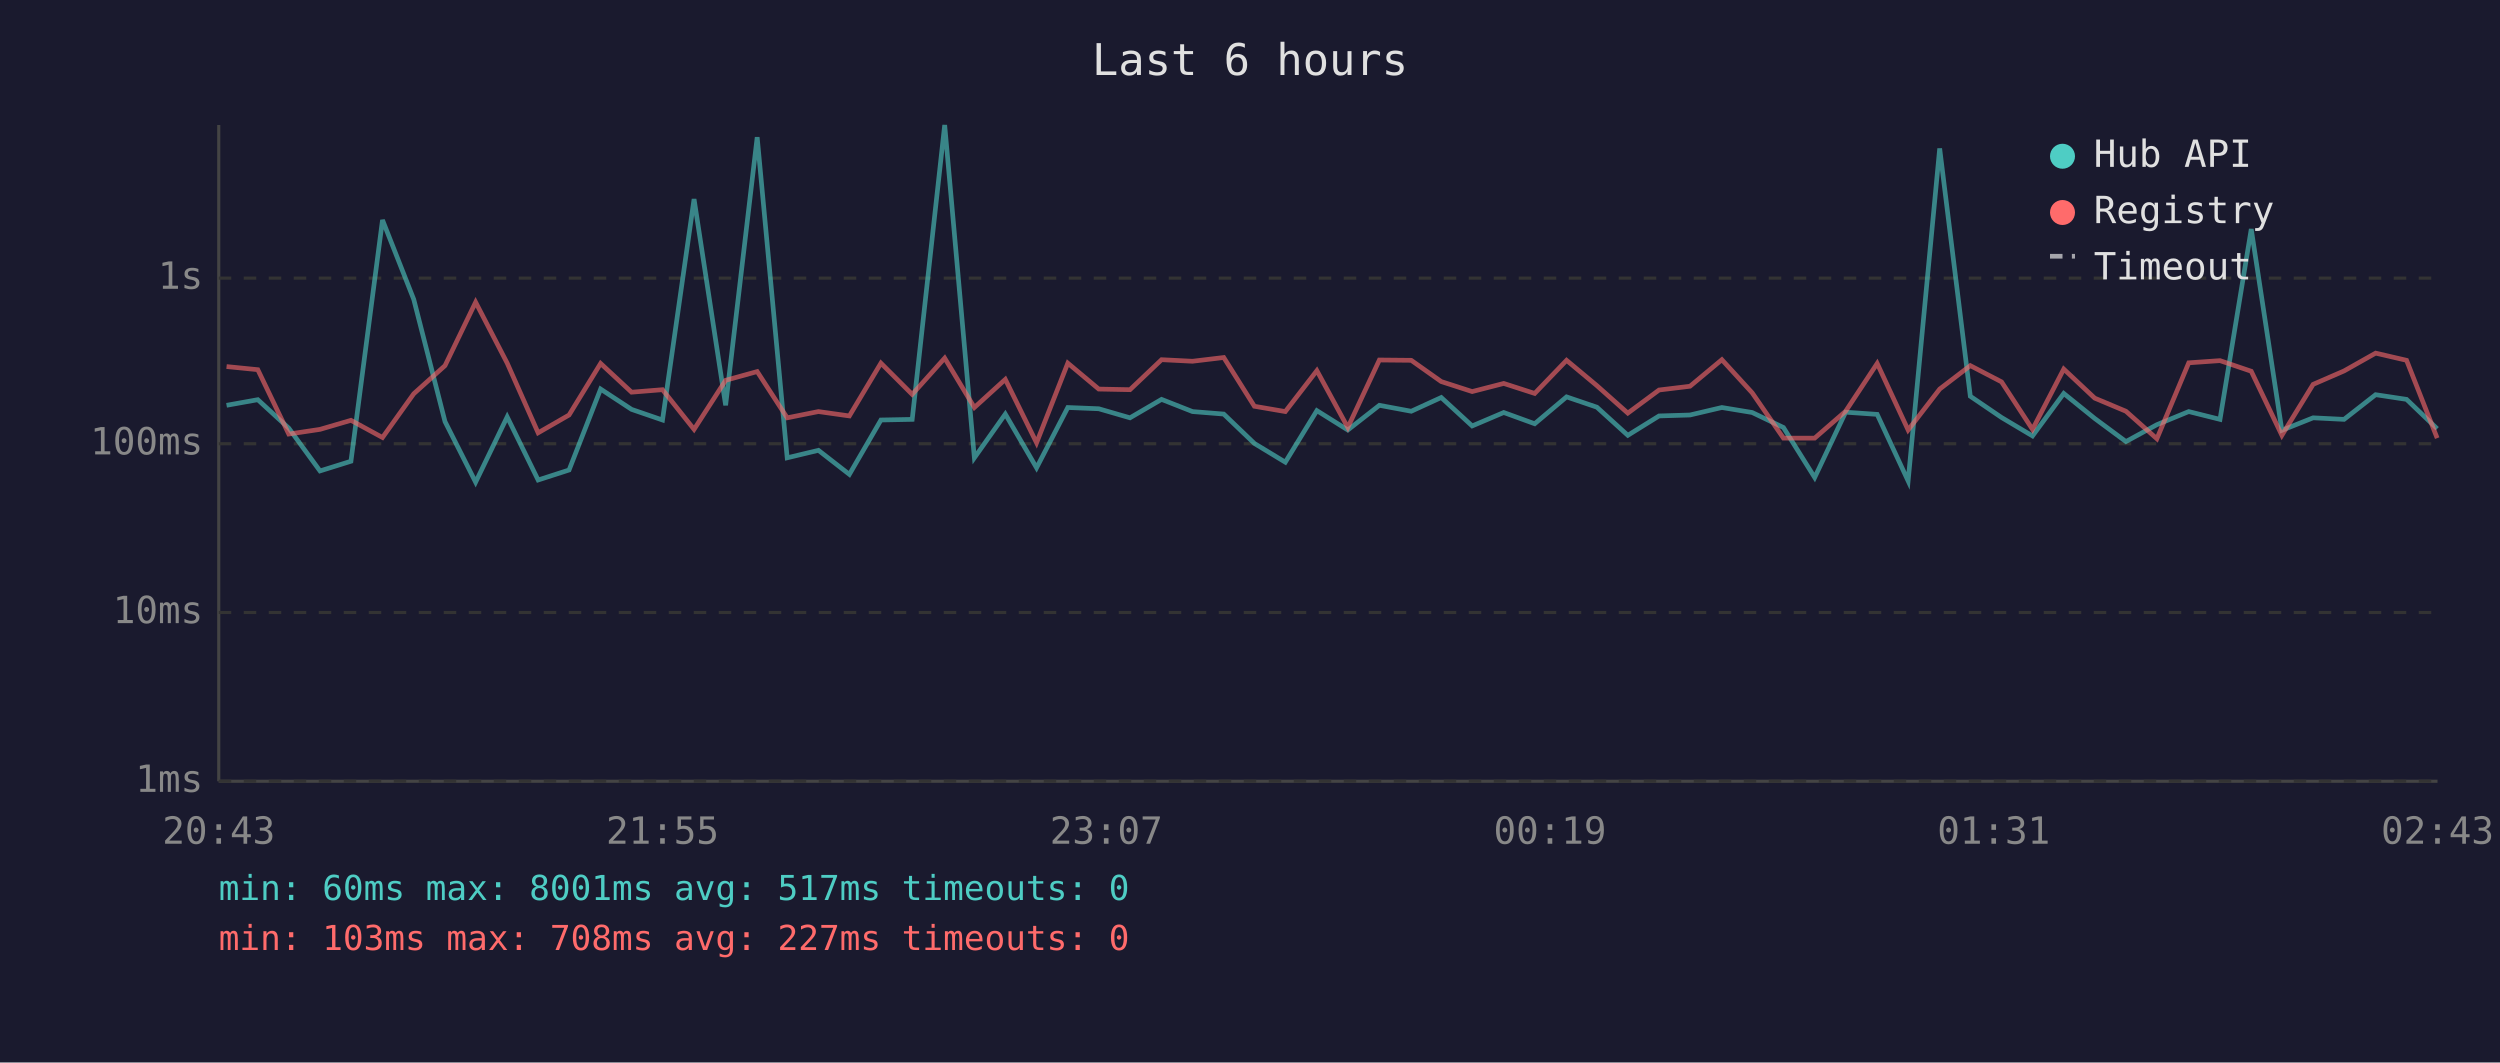
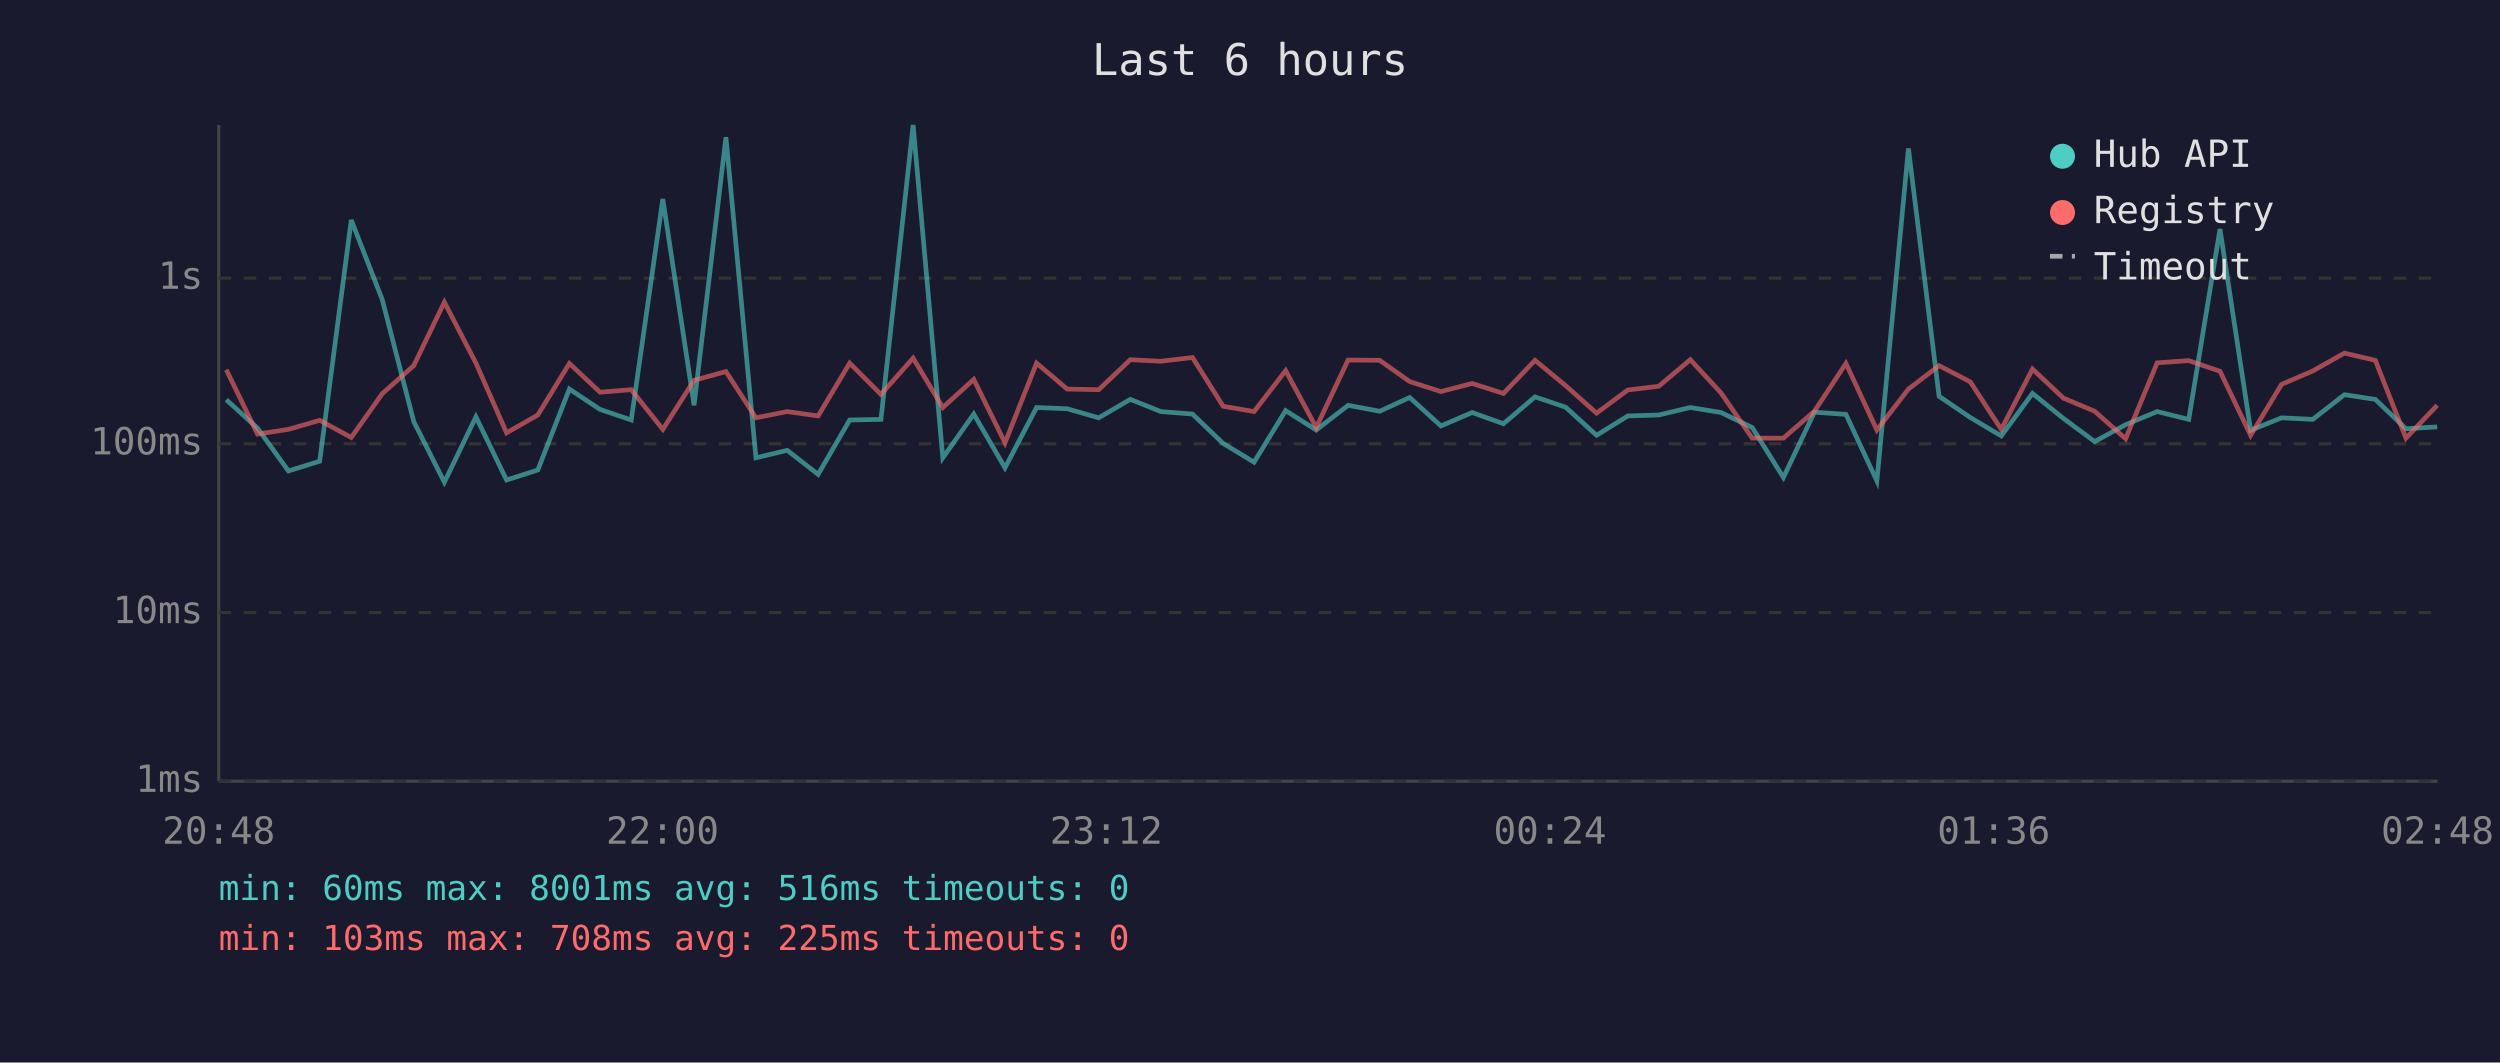
<svg xmlns="http://www.w3.org/2000/svg" viewBox="0 0 800 340" font-family="monospace" font-size="12">
  <rect width="800" height="340" fill="#1a1a2e" />
  <text x="400" y="24" fill="#e0e0e0" font-size="14" text-anchor="middle">Last 6 hours</text>
  <line x1="70" y1="40" x2="70" y2="250" stroke="#444" stroke-width="1" />
  <line x1="70" y1="250" x2="780" y2="250" stroke="#444" stroke-width="1" />
  <line x1="70" y1="250" x2="780" y2="250" stroke="#333" stroke-width="1" stroke-dasharray="4" />
  <text x="65" y="250" fill="#888" text-anchor="end" dominant-baseline="middle">1ms</text>
  <line x1="70" y1="196" x2="780" y2="196" stroke="#333" stroke-width="1" stroke-dasharray="4" />
  <text x="65" y="196" fill="#888" text-anchor="end" dominant-baseline="middle">10ms</text>
  <line x1="70" y1="142" x2="780" y2="142" stroke="#333" stroke-width="1" stroke-dasharray="4" />
  <text x="65" y="142" fill="#888" text-anchor="end" dominant-baseline="middle">100ms</text>
  <line x1="70" y1="89" x2="780" y2="89" stroke="#333" stroke-width="1" stroke-dasharray="4" />
  <text x="65" y="89" fill="#888" text-anchor="end" dominant-baseline="middle">1s</text>
-   <text x="70" y="270" fill="#888" text-anchor="middle">20:43</text>
-   <text x="212" y="270" fill="#888" text-anchor="middle">21:55</text>
-   <text x="354" y="270" fill="#888" text-anchor="middle">23:07</text>
-   <text x="496" y="270" fill="#888" text-anchor="middle">00:19</text>
-   <text x="638" y="270" fill="#888" text-anchor="middle">01:31</text>
-   <text x="780" y="270" fill="#888" text-anchor="middle">02:43</text>
-   <polyline points="72.5,129.7 82.5,127.9 92.4,137.0 102.4,150.7 112.3,147.6 122.4,70.4 132.4,95.8 142.4,134.9 152.2,154.3 162.3,133.4 172.2,153.6 182.1,150.4 192.2,124.5 202.1,131.0 212.0,134.4 222.1,63.7 232.2,129.7 242.3,43.9 251.9,146.5 261.9,144.1 271.8,151.8 281.9,134.4 291.9,134.2 302.3,40.0 311.8,146.5 321.7,132.5 331.7,149.7 341.7,130.4 351.6,130.8 361.6,133.7 371.7,127.8 381.6,131.7 391.6,132.5 401.4,141.9 411.3,147.9 421.4,131.4 431.3,137.6 441.4,129.7 451.6,131.6 461.2,127.2 471.1,136.3 481.2,132.0 491.1,135.6 501.3,127.0 511.0,130.3 520.9,139.3 530.9,133.1 540.8,132.8 551.0,130.4 560.7,132.0 570.7,136.8 580.7,152.8 590.6,131.9 600.7,132.6 610.6,153.9 620.7,47.5 630.5,126.8 640.5,133.6 650.4,139.5 660.4,125.9 670.3,133.9 680.3,141.3 690.2,135.9 700.4,131.7 710.4,134.2 720.4,73.3 730.2,137.7 740.2,133.7 750.1,134.2 760.2,126.3 770.1,127.8 779.9,137.2" fill="none" stroke="#4ecdc4" stroke-width="1.5" opacity="0.6" />
-   <polyline points="72.5,117.3 82.5,118.3 92.4,138.9 102.4,137.4 112.3,134.5 122.4,140.0 132.4,126.0 142.4,117.0 152.2,96.7 162.3,116.2 172.2,138.5 182.1,132.8 192.2,116.3 202.1,125.5 212.0,124.7 222.1,137.4 232.2,121.7 242.3,118.9 251.9,133.7 261.9,131.7 271.8,133.1 281.9,116.2 291.9,126.2 302.3,114.6 311.8,130.4 321.7,121.4 331.7,141.7 341.7,116.2 351.6,124.5 361.6,124.7 371.7,115.1 381.6,115.6 391.6,114.4 401.4,130.0 411.3,131.7 421.4,118.6 431.3,136.8 441.4,115.2 451.6,115.3 461.2,122.1 471.1,125.3 481.2,122.7 491.1,125.9 501.3,115.3 511.0,123.4 520.9,132.2 530.9,124.8 540.8,123.6 551.0,115.1 560.7,125.7 570.7,140.2 580.7,140.2 590.6,131.6 600.7,116.3 610.6,137.6 620.7,124.5 630.5,117.0 640.5,122.2 650.4,137.4 660.4,118.1 670.3,127.4 680.3,131.6 690.2,140.4 700.4,116.1 710.4,115.4 720.4,118.8 730.2,139.3 740.2,123.0 750.1,118.7 760.2,113.0 770.1,115.3 779.9,140.2" fill="none" stroke="#ff6b6b" stroke-width="1.5" opacity="0.6" />
+   <text x="70" y="270" fill="#888" text-anchor="middle">20:48</text>
+   <text x="212" y="270" fill="#888" text-anchor="middle">22:00</text>
+   <text x="354" y="270" fill="#888" text-anchor="middle">23:12</text>
+   <text x="496" y="270" fill="#888" text-anchor="middle">00:24</text>
+   <text x="638" y="270" fill="#888" text-anchor="middle">01:36</text>
+   <text x="780" y="270" fill="#888" text-anchor="middle">02:48</text>
+   <polyline points="72.4,127.9 82.4,137.0 92.3,150.7 102.3,147.6 112.4,70.4 122.3,95.8 132.4,134.9 142.2,154.3 152.3,133.4 162.1,153.6 172.1,150.4 182.2,124.5 192.0,131.0 202.0,134.4 212.1,63.7 222.1,129.7 232.3,43.9 241.9,146.5 251.9,144.1 261.8,151.8 271.9,134.4 281.9,134.2 292.2,40.0 301.7,146.5 311.6,132.5 321.6,149.7 331.7,130.4 341.5,130.8 351.6,133.7 361.7,127.8 371.5,131.7 381.6,132.5 391.4,141.9 401.3,147.9 411.4,131.4 421.2,137.6 431.4,129.7 441.5,131.6 451.1,127.2 461.1,136.3 471.1,132.0 481.1,135.6 491.2,127.0 501.0,130.3 510.9,139.3 520.9,133.1 530.8,132.8 540.9,130.4 550.7,132.0 560.7,136.8 570.7,152.8 580.6,131.9 590.7,132.6 600.6,153.9 610.7,47.5 620.5,126.8 630.5,133.6 640.4,139.5 650.4,125.9 660.3,133.9 670.3,141.3 680.2,135.9 690.3,131.7 700.4,134.2 710.4,73.3 720.2,137.7 730.1,133.7 740.1,134.2 750.2,126.3 760.1,127.8 769.9,137.2 779.9,136.6" fill="none" stroke="#4ecdc4" stroke-width="1.5" opacity="0.6" />
+   <polyline points="72.4,118.3 82.4,138.9 92.3,137.4 102.3,134.5 112.4,140.0 122.3,126.0 132.4,117.0 142.2,96.7 152.3,116.2 162.1,138.5 172.1,132.8 182.2,116.3 192.0,125.5 202.0,124.7 212.1,137.4 222.1,121.7 232.3,118.9 241.9,133.7 251.9,131.7 261.8,133.1 271.9,116.2 281.9,126.2 292.2,114.6 301.7,130.4 311.6,121.4 321.6,141.7 331.7,116.2 341.5,124.5 351.6,124.7 361.7,115.1 371.5,115.6 381.6,114.4 391.4,130.0 401.3,131.7 411.4,118.6 421.2,136.8 431.4,115.2 441.5,115.3 451.1,122.1 461.1,125.3 471.1,122.7 481.1,125.9 491.2,115.3 501.0,123.4 510.9,132.2 520.9,124.8 530.8,123.6 540.9,115.1 550.7,125.7 560.7,140.2 570.7,140.2 580.6,131.6 590.7,116.3 600.6,137.6 610.7,124.5 620.5,117.0 630.5,122.2 640.4,137.4 650.4,118.1 660.3,127.4 670.3,131.6 680.2,140.4 690.3,116.1 700.4,115.4 710.4,118.8 720.2,139.3 730.1,123.0 740.1,118.7 750.2,113.0 760.1,115.3 769.9,140.2 779.9,129.7" fill="none" stroke="#ff6b6b" stroke-width="1.5" opacity="0.6" />
  <circle cx="660" cy="50" r="4" fill="#4ecdc4" />
  <text x="670" y="50" fill="#e0e0e0" dominant-baseline="middle">Hub API</text>
  <circle cx="660" cy="68" r="4" fill="#ff6b6b" />
  <text x="670" y="68" fill="#e0e0e0" dominant-baseline="middle">Registry</text>
  <line x1="656" y1="82" x2="664" y2="82" stroke="#e0e0e0" stroke-width="1.5" stroke-dasharray="4,3" opacity="0.7" />
  <text x="670" y="86" fill="#e0e0e0" dominant-baseline="middle">Timeout</text>
-   <text x="70" y="288" fill="#4ecdc4" font-size="11">min: 60ms  max: 8001ms  avg: 517ms  timeouts: 0</text>
-   <text x="70" y="304" fill="#ff6b6b" font-size="11">min: 103ms  max: 708ms  avg: 227ms  timeouts: 0</text>
+   <text x="70" y="288" fill="#4ecdc4" font-size="11">min: 60ms  max: 8001ms  avg: 516ms  timeouts: 0</text>
+   <text x="70" y="304" fill="#ff6b6b" font-size="11">min: 103ms  max: 708ms  avg: 225ms  timeouts: 0</text>
</svg>
